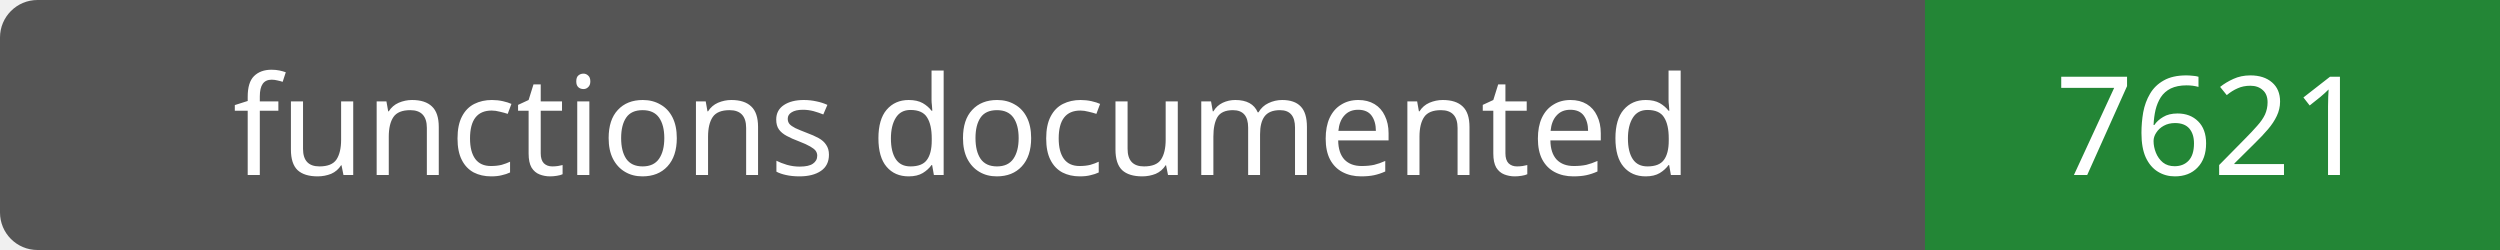
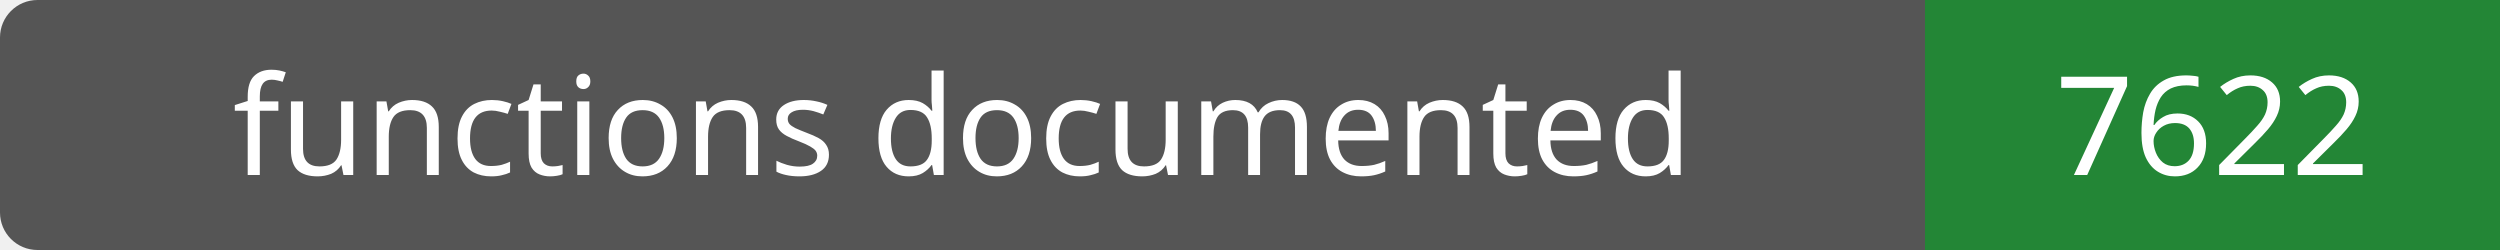
- <svg xmlns="http://www.w3.org/2000/svg" width="200" height="20" role="img" aria-label="functions documented: 7621">
+ <svg xmlns="http://www.w3.org/2000/svg" width="200" height="20" role="img" aria-label="functions documented: 7622">
  <rect width="200" height="20" rx="3" fill="#555" />
  <path fill="#238636" d="M154 0h46v20H154z" />
  <g fill="#fff" text-anchor="middle" font-family="Verdana,sans-serif" font-size="11">
    <text x="77.0" y="14">functions documented</text>
-     <text x="177.0" y="14">7621</text>
+     <text x="177.0" y="14">7622</text>
  </g>
</svg>
